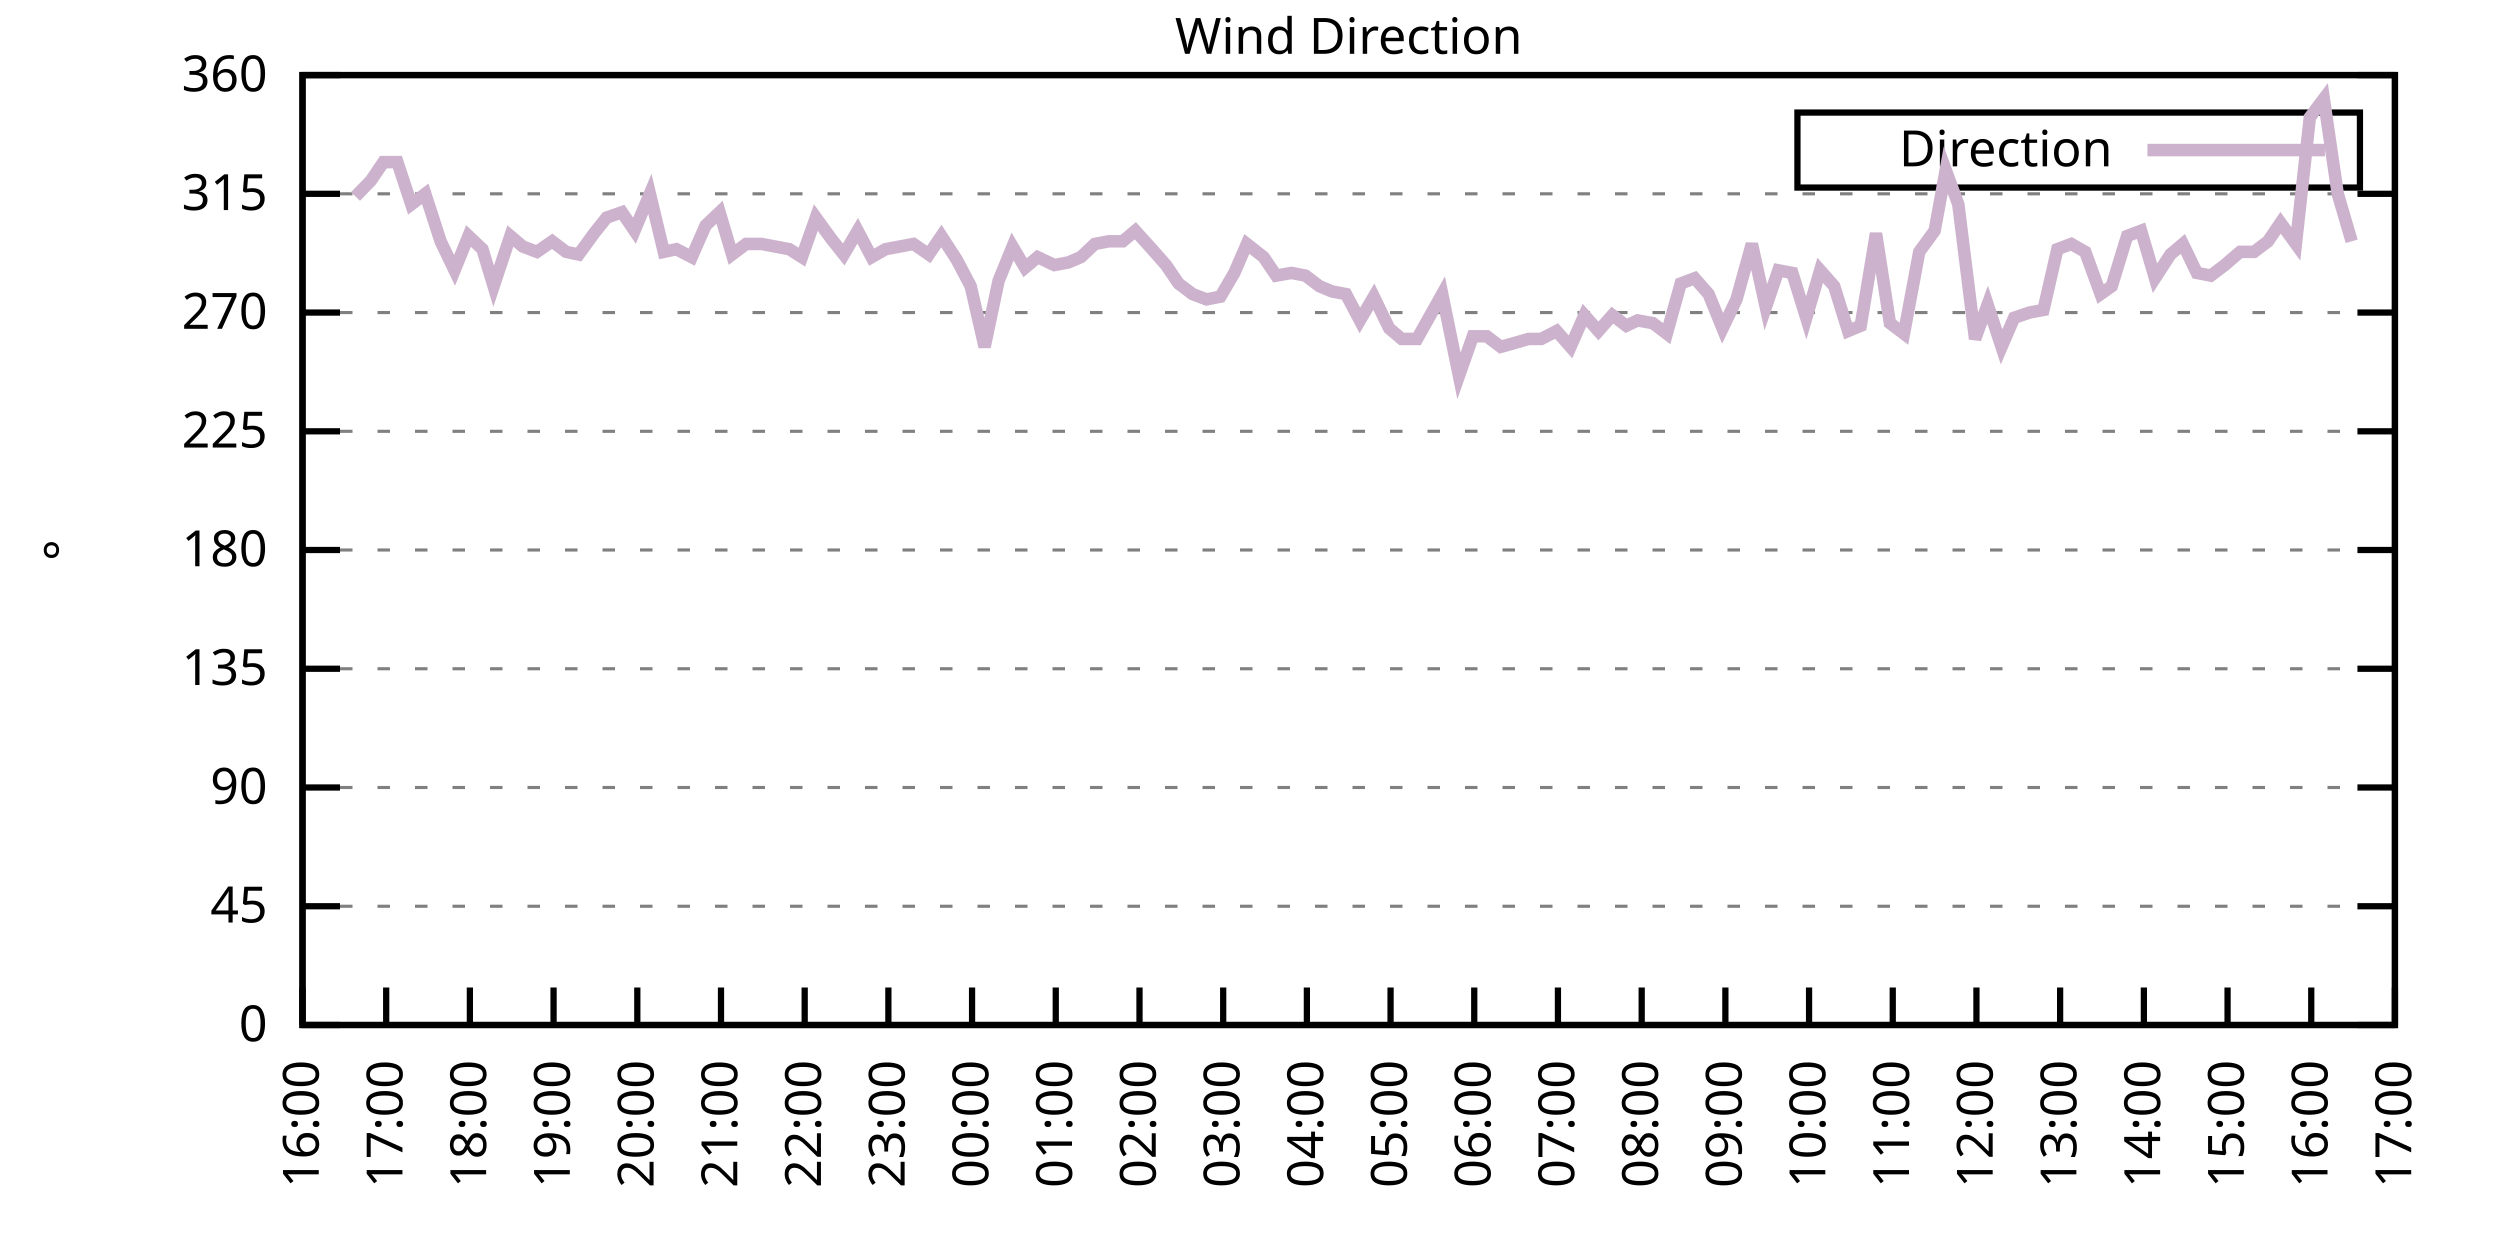
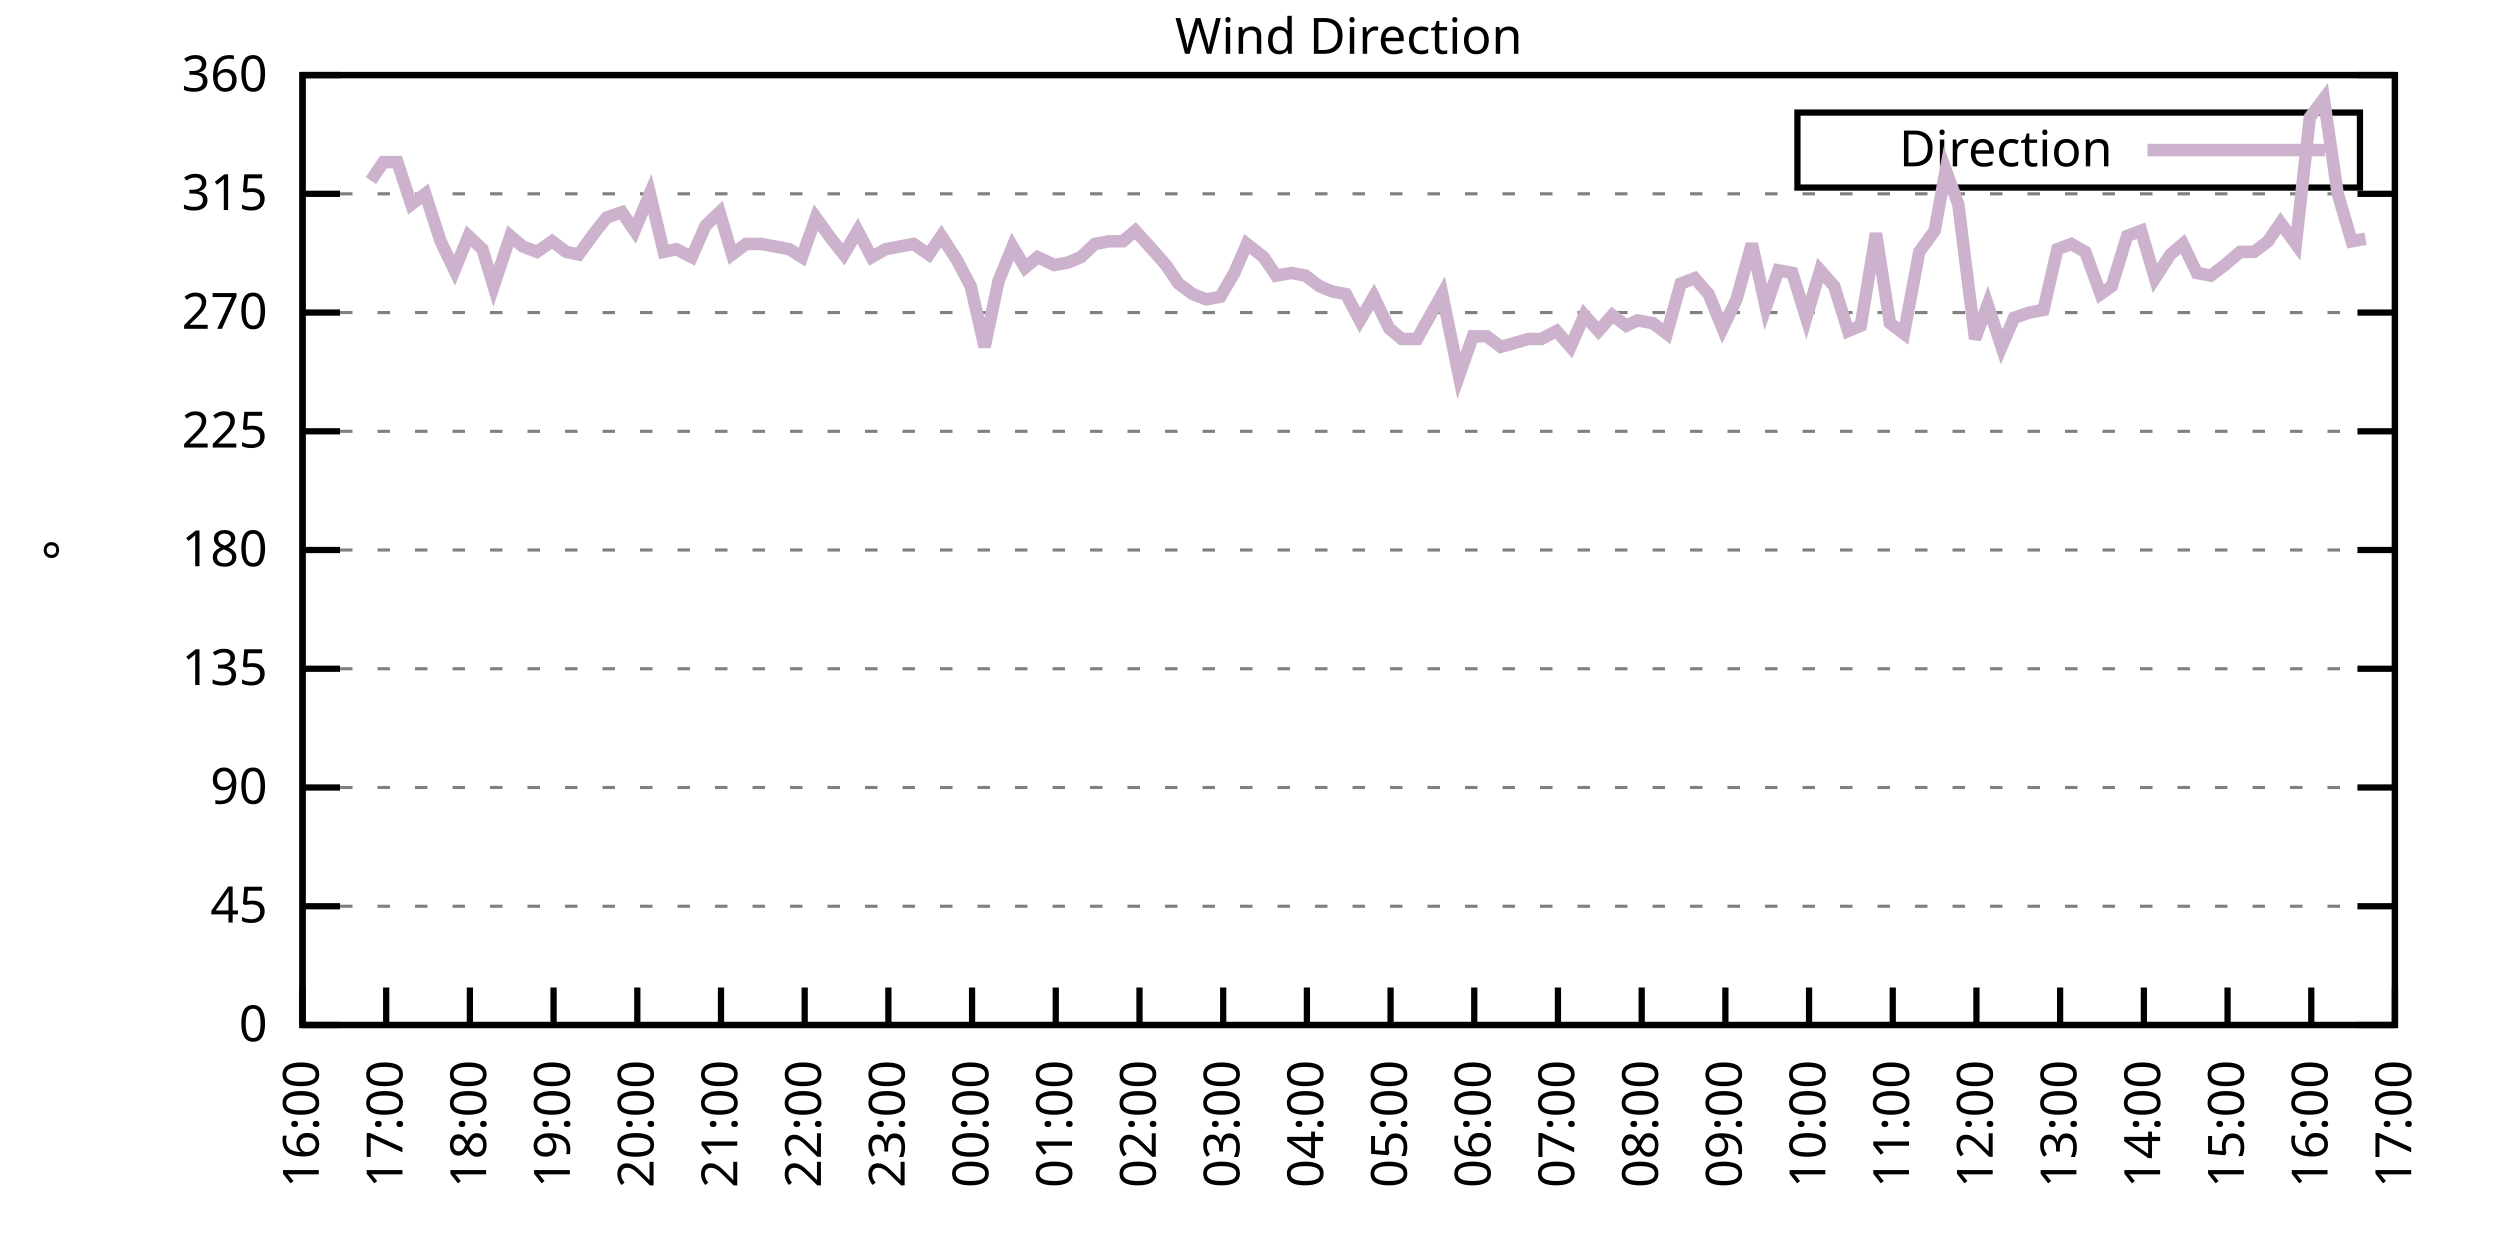
<svg xmlns="http://www.w3.org/2000/svg" xmlns:xlink="http://www.w3.org/1999/xlink" width="400" height="200" viewBox="0 0 400 200">
  <g id="gnuplot_canvas">
    <rect x="0" y="0" width="400" height="200" fill="none" />
    <defs>
      <circle id="gpDot" r="0.5" stroke-width="0.5" stroke="currentColor" />
      <path id="gpPt0" stroke-width="0.333" stroke="currentColor" d="M-1,0 h2 M0,-1 v2" />
      <path id="gpPt1" stroke-width="0.333" stroke="currentColor" d="M-1,-1 L1,1 M1,-1 L-1,1" />
      <path id="gpPt2" stroke-width="0.333" stroke="currentColor" d="M-1,0 L1,0 M0,-1 L0,1 M-1,-1 L1,1 M-1,1 L1,-1" />
      <rect id="gpPt3" stroke-width="0.333" stroke="currentColor" x="-1" y="-1" width="2" height="2" />
      <rect id="gpPt4" stroke-width="0.333" stroke="currentColor" fill="currentColor" x="-1" y="-1" width="2" height="2" />
      <circle id="gpPt5" stroke-width="0.333" stroke="currentColor" cx="0" cy="0" r="1" />
      <use xlink:href="#gpPt5" id="gpPt6" fill="currentColor" stroke="none" />
      <path id="gpPt7" stroke-width="0.333" stroke="currentColor" d="M0,-1.33 L-1.33,0.67 L1.33,0.67 z" />
      <use xlink:href="#gpPt7" id="gpPt8" fill="currentColor" stroke="none" />
      <use xlink:href="#gpPt7" id="gpPt9" stroke="currentColor" transform="rotate(180)" />
      <use xlink:href="#gpPt9" id="gpPt10" fill="currentColor" stroke="none" />
      <use xlink:href="#gpPt3" id="gpPt11" stroke="currentColor" transform="rotate(45)" />
      <use xlink:href="#gpPt11" id="gpPt12" fill="currentColor" stroke="none" />
      <path id="gpPt13" stroke-width="0.333" stroke="currentColor" d="M0,1.330 L1.265,0.411 L0.782,-1.067 L-0.782,-1.076 L-1.265,0.411 z" />
      <use xlink:href="#gpPt13" id="gpPt14" fill="currentColor" stroke="none" />
      <filter id="textbox" filterUnits="objectBoundingBox" x="0" y="0" height="1" width="1">
        <feFlood flood-color="white" flood-opacity="1" result="bgnd" />
        <feComposite in="SourceGraphic" in2="bgnd" operator="atop" />
      </filter>
      <filter id="greybox" filterUnits="objectBoundingBox" x="0" y="0" height="1" width="1">
        <feFlood flood-color="lightgrey" flood-opacity="1" result="grey" />
        <feComposite in="SourceGraphic" in2="grey" operator="atop" />
      </filter>
    </defs>
    <g fill="none" color="white" stroke="currentColor" stroke-width="1.00" stroke-linecap="butt" stroke-linejoin="miter">
</g>
    <g fill="none" color="black" stroke="currentColor" stroke-width="1.00" stroke-linecap="butt" stroke-linejoin="miter">
      <g stroke="none" shape-rendering="crispEdges">
        <polygon fill="rgb(255, 255, 255)" points="48.40,164.00 383.18,164.00 383.18,12.02 48.40,12.02 " />
      </g>
    </g>
    <g fill="none" color="black" stroke="currentColor" stroke-width="1.00" stroke-linecap="butt" stroke-linejoin="miter">
</g>
    <g fill="none" color="black" stroke="black" stroke-width="0.50" stroke-linecap="butt" stroke-linejoin="miter">
</g>
    <g fill="none" color="gray" stroke="currentColor" stroke-width="0.50" stroke-linecap="butt" stroke-linejoin="miter">
      <path stroke="gray" stroke-dasharray="2,4" class="gridline" d="M48.40,164.00 L383.19,164.00  " />
    </g>
    <g fill="none" color="gray" stroke="gray" stroke-width="1.00" stroke-linecap="butt" stroke-linejoin="miter">
</g>
    <g fill="none" color="black" stroke="currentColor" stroke-width="1.00" stroke-linecap="butt" stroke-linejoin="miter">
      <path stroke="black" d="M48.40,164.00 L54.40,164.00 M383.19,164.00 L377.19,164.00  " />
      <g transform="translate(42.80,166.60)" stroke="none" fill="black" font-family="Sans" font-size="8.00" text-anchor="end">
        <text>
          <tspan font-family="Sans"> 0</tspan>
        </text>
      </g>
    </g>
    <g fill="none" color="black" stroke="currentColor" stroke-width="1.00" stroke-linecap="butt" stroke-linejoin="miter">
</g>
    <g fill="none" color="black" stroke="black" stroke-width="0.50" stroke-linecap="butt" stroke-linejoin="miter">
</g>
    <g fill="none" color="gray" stroke="currentColor" stroke-width="0.50" stroke-linecap="butt" stroke-linejoin="miter">
      <path stroke="gray" stroke-dasharray="2,4" class="gridline" d="M48.40,145.00 L383.19,145.00  " />
    </g>
    <g fill="none" color="gray" stroke="gray" stroke-width="1.00" stroke-linecap="butt" stroke-linejoin="miter">
</g>
    <g fill="none" color="black" stroke="currentColor" stroke-width="1.00" stroke-linecap="butt" stroke-linejoin="miter">
      <path stroke="black" d="M48.40,145.00 L54.40,145.00 M383.19,145.00 L377.19,145.00  " />
      <g transform="translate(42.80,147.60)" stroke="none" fill="black" font-family="Sans" font-size="8.00" text-anchor="end">
        <text>
          <tspan font-family="Sans"> 45</tspan>
        </text>
      </g>
    </g>
    <g fill="none" color="black" stroke="currentColor" stroke-width="1.00" stroke-linecap="butt" stroke-linejoin="miter">
</g>
    <g fill="none" color="black" stroke="black" stroke-width="0.50" stroke-linecap="butt" stroke-linejoin="miter">
</g>
    <g fill="none" color="gray" stroke="currentColor" stroke-width="0.50" stroke-linecap="butt" stroke-linejoin="miter">
      <path stroke="gray" stroke-dasharray="2,4" class="gridline" d="M48.40,126.00 L383.19,126.00  " />
    </g>
    <g fill="none" color="gray" stroke="gray" stroke-width="1.00" stroke-linecap="butt" stroke-linejoin="miter">
</g>
    <g fill="none" color="black" stroke="currentColor" stroke-width="1.00" stroke-linecap="butt" stroke-linejoin="miter">
      <path stroke="black" d="M48.40,126.00 L54.40,126.00 M383.19,126.00 L377.19,126.00  " />
      <g transform="translate(42.80,128.60)" stroke="none" fill="black" font-family="Sans" font-size="8.00" text-anchor="end">
        <text>
          <tspan font-family="Sans"> 90</tspan>
        </text>
      </g>
    </g>
    <g fill="none" color="black" stroke="currentColor" stroke-width="1.00" stroke-linecap="butt" stroke-linejoin="miter">
</g>
    <g fill="none" color="black" stroke="black" stroke-width="0.50" stroke-linecap="butt" stroke-linejoin="miter">
</g>
    <g fill="none" color="gray" stroke="currentColor" stroke-width="0.50" stroke-linecap="butt" stroke-linejoin="miter">
      <path stroke="gray" stroke-dasharray="2,4" class="gridline" d="M48.40,107.00 L383.19,107.00  " />
    </g>
    <g fill="none" color="gray" stroke="gray" stroke-width="1.00" stroke-linecap="butt" stroke-linejoin="miter">
</g>
    <g fill="none" color="black" stroke="currentColor" stroke-width="1.00" stroke-linecap="butt" stroke-linejoin="miter">
      <path stroke="black" d="M48.40,107.00 L54.40,107.00 M383.19,107.00 L377.19,107.00  " />
      <g transform="translate(42.80,109.60)" stroke="none" fill="black" font-family="Sans" font-size="8.00" text-anchor="end">
        <text>
          <tspan font-family="Sans"> 135</tspan>
        </text>
      </g>
    </g>
    <g fill="none" color="black" stroke="currentColor" stroke-width="1.00" stroke-linecap="butt" stroke-linejoin="miter">
</g>
    <g fill="none" color="black" stroke="black" stroke-width="0.50" stroke-linecap="butt" stroke-linejoin="miter">
</g>
    <g fill="none" color="gray" stroke="currentColor" stroke-width="0.50" stroke-linecap="butt" stroke-linejoin="miter">
      <path stroke="gray" stroke-dasharray="2,4" class="gridline" d="M48.40,88.00 L383.19,88.00  " />
    </g>
    <g fill="none" color="gray" stroke="gray" stroke-width="1.00" stroke-linecap="butt" stroke-linejoin="miter">
</g>
    <g fill="none" color="black" stroke="currentColor" stroke-width="1.00" stroke-linecap="butt" stroke-linejoin="miter">
      <path stroke="black" d="M48.40,88.00 L54.40,88.00 M383.19,88.00 L377.19,88.00  " />
      <g transform="translate(42.80,90.60)" stroke="none" fill="black" font-family="Sans" font-size="8.00" text-anchor="end">
        <text>
          <tspan font-family="Sans"> 180</tspan>
        </text>
      </g>
    </g>
    <g fill="none" color="black" stroke="currentColor" stroke-width="1.00" stroke-linecap="butt" stroke-linejoin="miter">
</g>
    <g fill="none" color="black" stroke="black" stroke-width="0.50" stroke-linecap="butt" stroke-linejoin="miter">
</g>
    <g fill="none" color="gray" stroke="currentColor" stroke-width="0.50" stroke-linecap="butt" stroke-linejoin="miter">
      <path stroke="gray" stroke-dasharray="2,4" class="gridline" d="M48.40,69.01 L383.19,69.01  " />
    </g>
    <g fill="none" color="gray" stroke="gray" stroke-width="1.00" stroke-linecap="butt" stroke-linejoin="miter">
</g>
    <g fill="none" color="black" stroke="currentColor" stroke-width="1.00" stroke-linecap="butt" stroke-linejoin="miter">
      <path stroke="black" d="M48.40,69.01 L54.40,69.01 M383.19,69.01 L377.19,69.01  " />
      <g transform="translate(42.80,71.61)" stroke="none" fill="black" font-family="Sans" font-size="8.00" text-anchor="end">
        <text>
          <tspan font-family="Sans"> 225</tspan>
        </text>
      </g>
    </g>
    <g fill="none" color="black" stroke="currentColor" stroke-width="1.00" stroke-linecap="butt" stroke-linejoin="miter">
</g>
    <g fill="none" color="black" stroke="black" stroke-width="0.50" stroke-linecap="butt" stroke-linejoin="miter">
</g>
    <g fill="none" color="gray" stroke="currentColor" stroke-width="0.50" stroke-linecap="butt" stroke-linejoin="miter">
      <path stroke="gray" stroke-dasharray="2,4" class="gridline" d="M48.40,50.01 L383.19,50.01  " />
    </g>
    <g fill="none" color="gray" stroke="gray" stroke-width="1.00" stroke-linecap="butt" stroke-linejoin="miter">
</g>
    <g fill="none" color="black" stroke="currentColor" stroke-width="1.00" stroke-linecap="butt" stroke-linejoin="miter">
      <path stroke="black" d="M48.40,50.01 L54.40,50.01 M383.19,50.01 L377.19,50.01  " />
      <g transform="translate(42.80,52.61)" stroke="none" fill="black" font-family="Sans" font-size="8.00" text-anchor="end">
        <text>
          <tspan font-family="Sans"> 270</tspan>
        </text>
      </g>
    </g>
    <g fill="none" color="black" stroke="currentColor" stroke-width="1.00" stroke-linecap="butt" stroke-linejoin="miter">
</g>
    <g fill="none" color="black" stroke="black" stroke-width="0.50" stroke-linecap="butt" stroke-linejoin="miter">
</g>
    <g fill="none" color="gray" stroke="currentColor" stroke-width="0.50" stroke-linecap="butt" stroke-linejoin="miter">
      <path stroke="gray" stroke-dasharray="2,4" class="gridline" d="M48.40,31.01 L383.19,31.01  " />
    </g>
    <g fill="none" color="gray" stroke="gray" stroke-width="1.00" stroke-linecap="butt" stroke-linejoin="miter">
</g>
    <g fill="none" color="black" stroke="currentColor" stroke-width="1.00" stroke-linecap="butt" stroke-linejoin="miter">
      <path stroke="black" d="M48.40,31.01 L54.40,31.01 M383.19,31.01 L377.19,31.01  " />
      <g transform="translate(42.80,33.61)" stroke="none" fill="black" font-family="Sans" font-size="8.00" text-anchor="end">
        <text>
          <tspan font-family="Sans"> 315</tspan>
        </text>
      </g>
    </g>
    <g fill="none" color="black" stroke="currentColor" stroke-width="1.00" stroke-linecap="butt" stroke-linejoin="miter">
</g>
    <g fill="none" color="black" stroke="black" stroke-width="0.50" stroke-linecap="butt" stroke-linejoin="miter">
</g>
    <g fill="none" color="gray" stroke="currentColor" stroke-width="0.50" stroke-linecap="butt" stroke-linejoin="miter">
      <path stroke="gray" stroke-dasharray="2,4" class="gridline" d="M48.40,12.01 L383.19,12.01  " />
    </g>
    <g fill="none" color="gray" stroke="gray" stroke-width="1.00" stroke-linecap="butt" stroke-linejoin="miter">
</g>
    <g fill="none" color="black" stroke="currentColor" stroke-width="1.00" stroke-linecap="butt" stroke-linejoin="miter">
      <path stroke="black" d="M48.40,12.01 L54.40,12.01 M383.19,12.01 L377.19,12.01  " />
      <g transform="translate(42.80,14.61)" stroke="none" fill="black" font-family="Sans" font-size="8.00" text-anchor="end">
        <text>
          <tspan font-family="Sans"> 360</tspan>
        </text>
      </g>
    </g>
    <g fill="none" color="black" stroke="currentColor" stroke-width="1.00" stroke-linecap="butt" stroke-linejoin="miter">
      <path stroke="black" d="M48.40,164.00 L48.40,158.00  " />
      <g transform="translate(51.00,169.60) rotate(270.00)" stroke="none" fill="black" font-family="Sans" font-size="8.00" text-anchor="end">
        <text>
          <tspan font-family="Sans">16:00</tspan>
        </text>
      </g>
    </g>
    <g fill="none" color="black" stroke="currentColor" stroke-width="1.00" stroke-linecap="butt" stroke-linejoin="miter">
      <path stroke="black" d="M61.79,164.00 L61.79,158.00  " />
      <g transform="translate(64.39,169.60) rotate(270.00)" stroke="none" fill="black" font-family="Sans" font-size="8.00" text-anchor="end">
        <text>
          <tspan font-family="Sans">17:00</tspan>
        </text>
      </g>
    </g>
    <g fill="none" color="black" stroke="currentColor" stroke-width="1.00" stroke-linecap="butt" stroke-linejoin="miter">
      <path stroke="black" d="M75.18,164.00 L75.18,158.00  " />
      <g transform="translate(77.78,169.60) rotate(270.00)" stroke="none" fill="black" font-family="Sans" font-size="8.00" text-anchor="end">
        <text>
          <tspan font-family="Sans">18:00</tspan>
        </text>
      </g>
    </g>
    <g fill="none" color="black" stroke="currentColor" stroke-width="1.00" stroke-linecap="butt" stroke-linejoin="miter">
      <path stroke="black" d="M88.57,164.00 L88.57,158.00  " />
      <g transform="translate(91.17,169.60) rotate(270.00)" stroke="none" fill="black" font-family="Sans" font-size="8.00" text-anchor="end">
        <text>
          <tspan font-family="Sans">19:00</tspan>
        </text>
      </g>
    </g>
    <g fill="none" color="black" stroke="currentColor" stroke-width="1.00" stroke-linecap="butt" stroke-linejoin="miter">
      <path stroke="black" d="M101.97,164.00 L101.97,158.00  " />
      <g transform="translate(104.57,169.60) rotate(270.00)" stroke="none" fill="black" font-family="Sans" font-size="8.00" text-anchor="end">
        <text>
          <tspan font-family="Sans">20:00</tspan>
        </text>
      </g>
    </g>
    <g fill="none" color="black" stroke="currentColor" stroke-width="1.00" stroke-linecap="butt" stroke-linejoin="miter">
      <path stroke="black" d="M115.36,164.00 L115.36,158.00  " />
      <g transform="translate(117.96,169.60) rotate(270.00)" stroke="none" fill="black" font-family="Sans" font-size="8.00" text-anchor="end">
        <text>
          <tspan font-family="Sans">21:00</tspan>
        </text>
      </g>
    </g>
    <g fill="none" color="black" stroke="currentColor" stroke-width="1.00" stroke-linecap="butt" stroke-linejoin="miter">
      <path stroke="black" d="M128.75,164.00 L128.75,158.00  " />
      <g transform="translate(131.35,169.60) rotate(270.00)" stroke="none" fill="black" font-family="Sans" font-size="8.00" text-anchor="end">
        <text>
          <tspan font-family="Sans">22:00</tspan>
        </text>
      </g>
    </g>
    <g fill="none" color="black" stroke="currentColor" stroke-width="1.00" stroke-linecap="butt" stroke-linejoin="miter">
      <path stroke="black" d="M142.14,164.00 L142.14,158.00  " />
      <g transform="translate(144.74,169.60) rotate(270.00)" stroke="none" fill="black" font-family="Sans" font-size="8.00" text-anchor="end">
        <text>
          <tspan font-family="Sans">23:00</tspan>
        </text>
      </g>
    </g>
    <g fill="none" color="black" stroke="currentColor" stroke-width="1.00" stroke-linecap="butt" stroke-linejoin="miter">
      <path stroke="black" d="M155.53,164.00 L155.53,158.00  " />
      <g transform="translate(158.13,169.60) rotate(270.00)" stroke="none" fill="black" font-family="Sans" font-size="8.00" text-anchor="end">
        <text>
          <tspan font-family="Sans">00:00</tspan>
        </text>
      </g>
    </g>
    <g fill="none" color="black" stroke="currentColor" stroke-width="1.00" stroke-linecap="butt" stroke-linejoin="miter">
      <path stroke="black" d="M168.92,164.00 L168.92,158.00  " />
      <g transform="translate(171.52,169.60) rotate(270.00)" stroke="none" fill="black" font-family="Sans" font-size="8.00" text-anchor="end">
        <text>
          <tspan font-family="Sans">01:00</tspan>
        </text>
      </g>
    </g>
    <g fill="none" color="black" stroke="currentColor" stroke-width="1.00" stroke-linecap="butt" stroke-linejoin="miter">
      <path stroke="black" d="M182.32,164.00 L182.32,158.00  " />
      <g transform="translate(184.92,169.60) rotate(270.00)" stroke="none" fill="black" font-family="Sans" font-size="8.00" text-anchor="end">
        <text>
          <tspan font-family="Sans">02:00</tspan>
        </text>
      </g>
    </g>
    <g fill="none" color="black" stroke="currentColor" stroke-width="1.00" stroke-linecap="butt" stroke-linejoin="miter">
      <path stroke="black" d="M195.71,164.00 L195.71,158.00  " />
      <g transform="translate(198.31,169.60) rotate(270.00)" stroke="none" fill="black" font-family="Sans" font-size="8.00" text-anchor="end">
        <text>
          <tspan font-family="Sans">03:00</tspan>
        </text>
      </g>
    </g>
    <g fill="none" color="black" stroke="currentColor" stroke-width="1.00" stroke-linecap="butt" stroke-linejoin="miter">
      <path stroke="black" d="M209.10,164.00 L209.10,158.00  " />
      <g transform="translate(211.70,169.60) rotate(270.00)" stroke="none" fill="black" font-family="Sans" font-size="8.00" text-anchor="end">
        <text>
          <tspan font-family="Sans">04:00</tspan>
        </text>
      </g>
    </g>
    <g fill="none" color="black" stroke="currentColor" stroke-width="1.00" stroke-linecap="butt" stroke-linejoin="miter">
      <path stroke="black" d="M222.49,164.00 L222.49,158.00  " />
      <g transform="translate(225.09,169.60) rotate(270.00)" stroke="none" fill="black" font-family="Sans" font-size="8.00" text-anchor="end">
        <text>
          <tspan font-family="Sans">05:00</tspan>
        </text>
      </g>
    </g>
    <g fill="none" color="black" stroke="currentColor" stroke-width="1.00" stroke-linecap="butt" stroke-linejoin="miter">
      <path stroke="black" d="M235.88,164.00 L235.88,158.00  " />
      <g transform="translate(238.48,169.60) rotate(270.00)" stroke="none" fill="black" font-family="Sans" font-size="8.00" text-anchor="end">
        <text>
          <tspan font-family="Sans">06:00</tspan>
        </text>
      </g>
    </g>
    <g fill="none" color="black" stroke="currentColor" stroke-width="1.00" stroke-linecap="butt" stroke-linejoin="miter">
      <path stroke="black" d="M249.27,164.00 L249.27,158.00  " />
      <g transform="translate(251.87,169.60) rotate(270.00)" stroke="none" fill="black" font-family="Sans" font-size="8.00" text-anchor="end">
        <text>
          <tspan font-family="Sans">07:00</tspan>
        </text>
      </g>
    </g>
    <g fill="none" color="black" stroke="currentColor" stroke-width="1.00" stroke-linecap="butt" stroke-linejoin="miter">
      <path stroke="black" d="M262.67,164.00 L262.67,158.00  " />
      <g transform="translate(265.27,169.60) rotate(270.00)" stroke="none" fill="black" font-family="Sans" font-size="8.00" text-anchor="end">
        <text>
          <tspan font-family="Sans">08:00</tspan>
        </text>
      </g>
    </g>
    <g fill="none" color="black" stroke="currentColor" stroke-width="1.00" stroke-linecap="butt" stroke-linejoin="miter">
      <path stroke="black" d="M276.06,164.00 L276.06,158.00  " />
      <g transform="translate(278.66,169.60) rotate(270.00)" stroke="none" fill="black" font-family="Sans" font-size="8.00" text-anchor="end">
        <text>
          <tspan font-family="Sans">09:00</tspan>
        </text>
      </g>
    </g>
    <g fill="none" color="black" stroke="currentColor" stroke-width="1.00" stroke-linecap="butt" stroke-linejoin="miter">
      <path stroke="black" d="M289.45,164.00 L289.45,158.00  " />
      <g transform="translate(292.05,169.60) rotate(270.00)" stroke="none" fill="black" font-family="Sans" font-size="8.00" text-anchor="end">
        <text>
          <tspan font-family="Sans">10:00</tspan>
        </text>
      </g>
    </g>
    <g fill="none" color="black" stroke="currentColor" stroke-width="1.00" stroke-linecap="butt" stroke-linejoin="miter">
      <path stroke="black" d="M302.84,164.00 L302.84,158.00  " />
      <g transform="translate(305.44,169.60) rotate(270.00)" stroke="none" fill="black" font-family="Sans" font-size="8.00" text-anchor="end">
        <text>
          <tspan font-family="Sans">11:00</tspan>
        </text>
      </g>
    </g>
    <g fill="none" color="black" stroke="currentColor" stroke-width="1.00" stroke-linecap="butt" stroke-linejoin="miter">
      <path stroke="black" d="M316.23,164.00 L316.23,158.00  " />
      <g transform="translate(318.83,169.60) rotate(270.00)" stroke="none" fill="black" font-family="Sans" font-size="8.00" text-anchor="end">
        <text>
          <tspan font-family="Sans">12:00</tspan>
        </text>
      </g>
    </g>
    <g fill="none" color="black" stroke="currentColor" stroke-width="1.00" stroke-linecap="butt" stroke-linejoin="miter">
      <path stroke="black" d="M329.62,164.00 L329.62,158.00  " />
      <g transform="translate(332.22,169.60) rotate(270.00)" stroke="none" fill="black" font-family="Sans" font-size="8.00" text-anchor="end">
        <text>
          <tspan font-family="Sans">13:00</tspan>
        </text>
      </g>
    </g>
    <g fill="none" color="black" stroke="currentColor" stroke-width="1.00" stroke-linecap="butt" stroke-linejoin="miter">
      <path stroke="black" d="M343.02,164.00 L343.02,158.00  " />
      <g transform="translate(345.62,169.60) rotate(270.00)" stroke="none" fill="black" font-family="Sans" font-size="8.00" text-anchor="end">
        <text>
          <tspan font-family="Sans">14:00</tspan>
        </text>
      </g>
    </g>
    <g fill="none" color="black" stroke="currentColor" stroke-width="1.00" stroke-linecap="butt" stroke-linejoin="miter">
      <path stroke="black" d="M356.41,164.00 L356.41,158.00  " />
      <g transform="translate(359.01,169.60) rotate(270.00)" stroke="none" fill="black" font-family="Sans" font-size="8.00" text-anchor="end">
        <text>
          <tspan font-family="Sans">15:00</tspan>
        </text>
      </g>
    </g>
    <g fill="none" color="black" stroke="currentColor" stroke-width="1.00" stroke-linecap="butt" stroke-linejoin="miter">
      <path stroke="black" d="M369.80,164.00 L369.80,158.00  " />
      <g transform="translate(372.40,169.60) rotate(270.00)" stroke="none" fill="black" font-family="Sans" font-size="8.00" text-anchor="end">
        <text>
          <tspan font-family="Sans">16:00</tspan>
        </text>
      </g>
    </g>
    <g fill="none" color="black" stroke="currentColor" stroke-width="1.00" stroke-linecap="butt" stroke-linejoin="miter">
      <path stroke="black" d="M383.19,164.00 L383.19,158.00  " />
      <g transform="translate(385.79,169.60) rotate(270.00)" stroke="none" fill="black" font-family="Sans" font-size="8.00" text-anchor="end">
        <text>
          <tspan font-family="Sans">17:00</tspan>
        </text>
      </g>
    </g>
    <g fill="none" color="black" stroke="currentColor" stroke-width="1.00" stroke-linecap="butt" stroke-linejoin="miter">
</g>
    <g fill="none" color="black" stroke="currentColor" stroke-width="1.00" stroke-linecap="butt" stroke-linejoin="miter">
      <path stroke="black" d="M48.40,12.01 L48.40,164.00 L383.19,164.00 L383.19,12.01 L48.40,12.01 Z  " />
    </g>
    <g fill="none" color="black" stroke="currentColor" stroke-width="1.00" stroke-linecap="butt" stroke-linejoin="miter">
</g>
    <g fill="none" color="black" stroke="currentColor" stroke-width="1.00" stroke-linecap="butt" stroke-linejoin="miter">
      <path stroke="black" d="M287.59,30.01 L287.59,18.01 L377.59,18.01 L377.59,30.01 L287.59,30.01 Z  " />
    </g>
    <g id="Wind_direction_plot_1">
      <g fill="none" color="white" stroke="black" stroke-width="2.00" stroke-linecap="butt" stroke-linejoin="miter">
</g>
      <g fill="none" color="black" stroke="currentColor" stroke-width="2.00" stroke-linecap="butt" stroke-linejoin="miter">
        <g transform="translate(337.99,26.61)" stroke="none" fill="black" font-family="Sans" font-size="8.00" text-anchor="end">
          <text>
            <tspan font-family="Sans">Direction</tspan>
          </text>
        </g>
      </g>
      <g fill="none" color="black" stroke="currentColor" stroke-width="2.00" stroke-linecap="butt" stroke-linejoin="miter">
-         <path stroke="rgb(204, 178, 204)" d="M343.59,24.01 L371.99,24.01 M56.88,31.43 L59.34,28.90 L61.35,25.94 L63.58,25.94 L65.81,32.70 L68.04,31.01   L70.50,38.61 L72.73,43.25 L74.96,37.76 L77.19,39.87 L78.98,45.79 L81.66,37.76 L83.66,39.45 L85.90,40.30   L88.35,38.61 L90.58,40.30 L92.59,40.72 L95.05,37.34 L97.06,34.81 L99.51,33.96 L101.52,36.92 L103.98,31.01   L106.21,40.30 L108.22,39.87 L110.67,41.14 L112.90,36.08 L115.13,33.96 L117.14,40.72 L119.38,39.03 L121.83,39.03   L124.06,39.45 L126.29,39.87 L128.30,41.14 L130.54,34.81 L132.99,38.19 L135.00,40.72 L137.23,36.92 L139.46,41.14   L141.69,39.87 L143.93,39.45 L146.16,39.03 L148.61,40.72 L150.62,37.76 L153.08,41.56 L155.31,45.79 L157.54,55.50   L159.77,44.94 L162.01,39.45 L164.01,42.83 L166.02,41.14 L168.70,42.41 L170.93,41.99 L172.94,41.14 L175.17,39.03   L177.41,38.61 L179.64,38.61 L181.65,36.92 L184.32,39.87 L186.56,42.41 L188.57,45.36 L190.80,47.05 L193.03,47.90   L195.26,47.47 L197.49,43.67 L199.50,39.03 L202.18,41.14 L204.19,44.10 L206.64,43.67 L208.88,44.10 L211.11,45.79   L213.12,46.63 L215.35,47.05 L217.58,51.27 L219.81,47.47 L222.27,52.54 L224.28,54.23 L226.73,54.23 L230.75,47.05   L233.43,60.14 L235.66,53.81 L237.89,53.81 L240.12,55.50 L244.59,54.23 L246.60,54.23 L249.05,52.96 L251.28,55.50   L253.51,50.43 L255.75,52.96 L257.98,50.43 L260.21,52.12 L262.00,51.27 L264.45,51.70 L266.68,53.39 L268.92,45.36   L271.15,44.52 L273.38,47.05 L275.61,52.54 L277.84,47.90 L280.30,39.03 L282.53,49.16 L284.54,43.25 L286.77,43.67   L289.00,50.85 L291.23,43.25 L293.47,45.79 L295.70,52.96 L297.71,52.12 L300.16,37.34 L302.39,51.70 L304.63,53.39   L307.08,40.30 L309.54,36.92 L311.32,27.21 L313.33,32.70 L316.01,54.23 L318.02,48.74 L320.25,55.50 L322.26,50.85   L324.71,50.01 L326.95,49.59 L329.18,39.87 L331.41,39.03 L333.64,40.30 L336.10,47.05 L337.88,45.79 L340.34,37.76   L342.57,36.92 L344.80,44.52 L347.26,40.72 L349.26,39.03 L351.50,43.67 L353.73,44.10 L355.96,42.41 L358.42,40.30   L360.65,40.30 L362.88,38.61 L364.89,35.65 L367.34,39.03 L369.58,18.77 L371.81,15.81 L374.04,31.01 L376.27,38.61    " />
+         <path stroke="rgb(204, 178, 204)" d="M343.59,24.01 L371.99,24.01 M59.34,28.90 L61.35,25.94 L63.58,25.94 L65.81,32.70 L68.04,31.01 L70.50,38.61   L72.73,43.25 L74.96,37.76 L77.19,39.87 L78.98,45.79 L81.66,37.76 L83.66,39.45 L85.90,40.30 L88.35,38.61   L90.58,40.30 L92.59,40.72 L95.05,37.34 L97.06,34.81 L99.51,33.96 L101.52,36.92 L103.98,31.01 L106.21,40.30   L108.22,39.87 L110.67,41.14 L112.90,36.08 L115.13,33.96 L117.14,40.72 L119.38,39.03 L121.83,39.03 L124.06,39.45   L126.29,39.87 L128.30,41.14 L130.54,34.81 L132.99,38.19 L135.00,40.72 L137.23,36.92 L139.46,41.14 L141.69,39.87   L143.93,39.45 L146.16,39.03 L148.61,40.72 L150.62,37.76 L153.08,41.56 L155.31,45.79 L157.54,55.50 L159.77,44.94   L162.01,39.45 L164.01,42.83 L166.02,41.14 L168.70,42.41 L170.93,41.99 L172.94,41.14 L175.17,39.03 L177.41,38.61   L179.64,38.61 L181.65,36.92 L184.32,39.87 L186.56,42.41 L188.57,45.36 L190.80,47.05 L193.03,47.90 L195.26,47.47   L197.49,43.67 L199.50,39.03 L202.18,41.14 L204.19,44.10 L206.64,43.67 L208.88,44.10 L211.11,45.79 L213.12,46.63   L215.35,47.05 L217.58,51.27 L219.81,47.47 L222.27,52.54 L224.28,54.23 L226.73,54.23 L230.75,47.05 L233.43,60.14   L235.66,53.81 L237.89,53.81 L240.12,55.50 L244.59,54.23 L246.60,54.23 L249.05,52.96 L251.28,55.50 L253.51,50.43   L255.75,52.96 L257.98,50.43 L260.21,52.12 L262.00,51.27 L264.45,51.70 L266.68,53.39 L268.92,45.36 L271.15,44.52   L273.38,47.05 L275.61,52.54 L277.84,47.90 L280.30,39.03 L282.53,49.16 L284.54,43.25 L286.77,43.67 L289.00,50.85   L291.23,43.25 L293.47,45.79 L295.70,52.96 L297.71,52.12 L300.16,37.34 L302.39,51.70 L304.63,53.39 L307.08,40.30   L309.54,36.92 L311.32,27.21 L313.33,32.70 L316.01,54.23 L318.02,48.74 L320.25,55.50 L322.26,50.85 L324.71,50.01   L326.95,49.59 L329.18,39.87 L331.41,39.03 L333.64,40.30 L336.10,47.05 L337.88,45.79 L340.34,37.76 L342.57,36.92   L344.80,44.52 L347.26,40.72 L349.26,39.03 L351.50,43.67 L353.73,44.10 L355.96,42.41 L358.42,40.30 L360.65,40.30   L362.88,38.61 L364.89,35.65 L367.34,39.03 L369.58,18.77 L371.81,15.81 L374.04,31.01 L376.27,38.61 L378.50,38.19    " />
      </g>
    </g>
    <g fill="none" color="black" stroke="currentColor" stroke-width="2.00" stroke-linecap="butt" stroke-linejoin="miter">
</g>
    <g fill="none" color="black" stroke="black" stroke-width="1.00" stroke-linecap="butt" stroke-linejoin="miter">
</g>
    <g fill="none" color="black" stroke="currentColor" stroke-width="1.00" stroke-linecap="butt" stroke-linejoin="miter">
      <path stroke="black" d="M48.40,12.01 L48.40,164.00 L383.19,164.00 L383.19,12.01 L48.40,12.01 Z  " />
      <g transform="translate(12.80,88.01) rotate(270.00)" stroke="none" fill="black" font-family="Sans" font-size="8.00" text-anchor="middle">
        <text>
          <tspan font-family="Sans">°</tspan>
        </text>
      </g>
    </g>
    <g fill="none" color="black" stroke="currentColor" stroke-width="1.00" stroke-linecap="butt" stroke-linejoin="miter">
</g>
    <g fill="none" color="black" stroke="currentColor" stroke-width="1.00" stroke-linecap="butt" stroke-linejoin="miter">
      <g transform="translate(215.79,8.61)" stroke="none" fill="black" font-family="Sans" font-size="8.00" text-anchor="middle">
        <text>
          <tspan font-family="Sans">Wind Direction</tspan>
        </text>
      </g>
    </g>
    <g fill="none" color="black" stroke="currentColor" stroke-width="1.00" stroke-linecap="butt" stroke-linejoin="miter">
</g>
  </g>
</svg>
